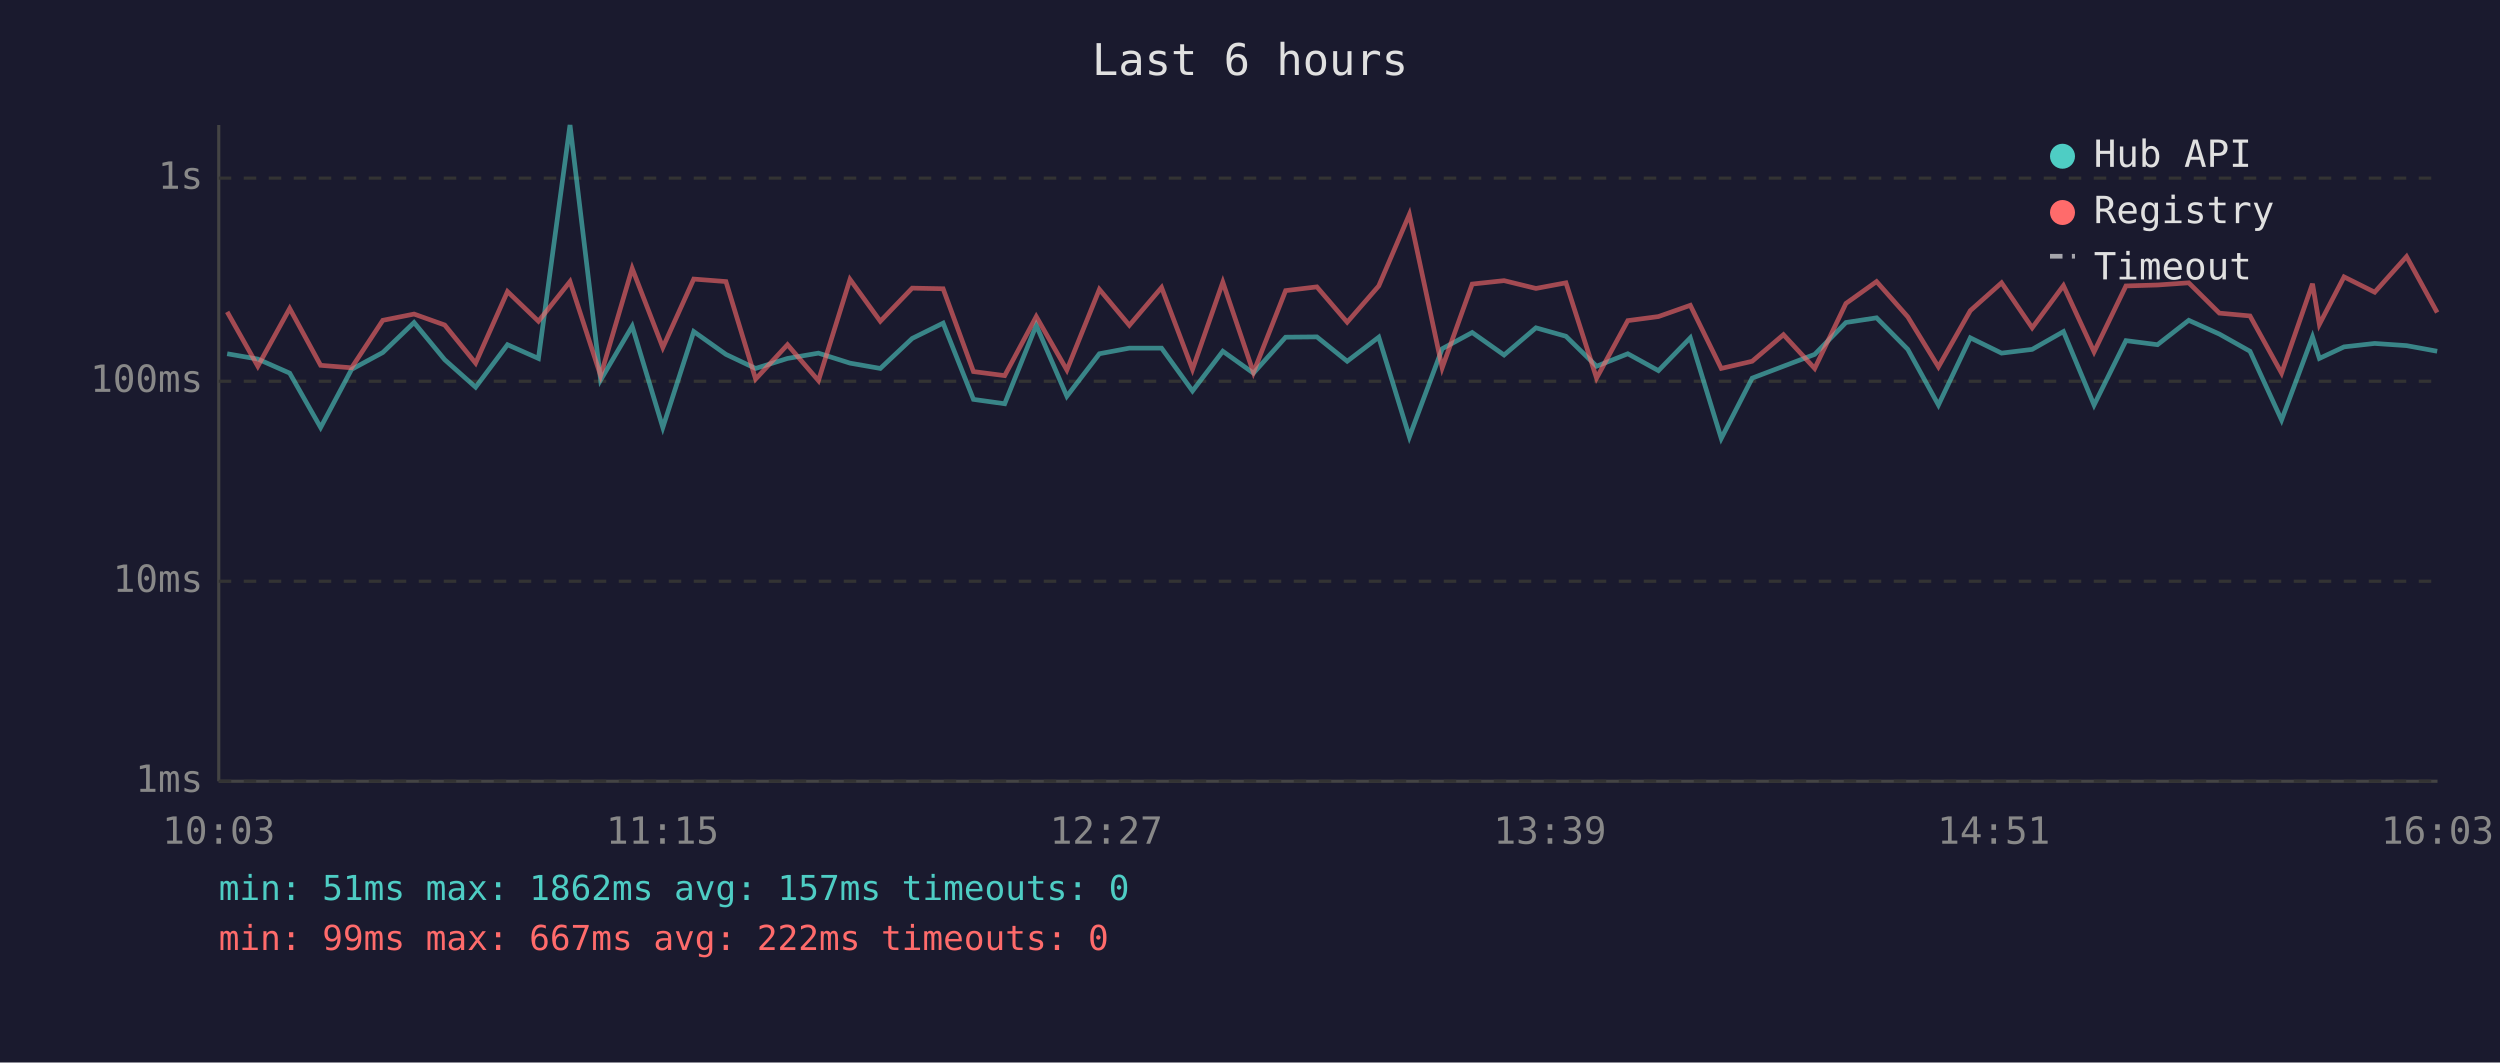
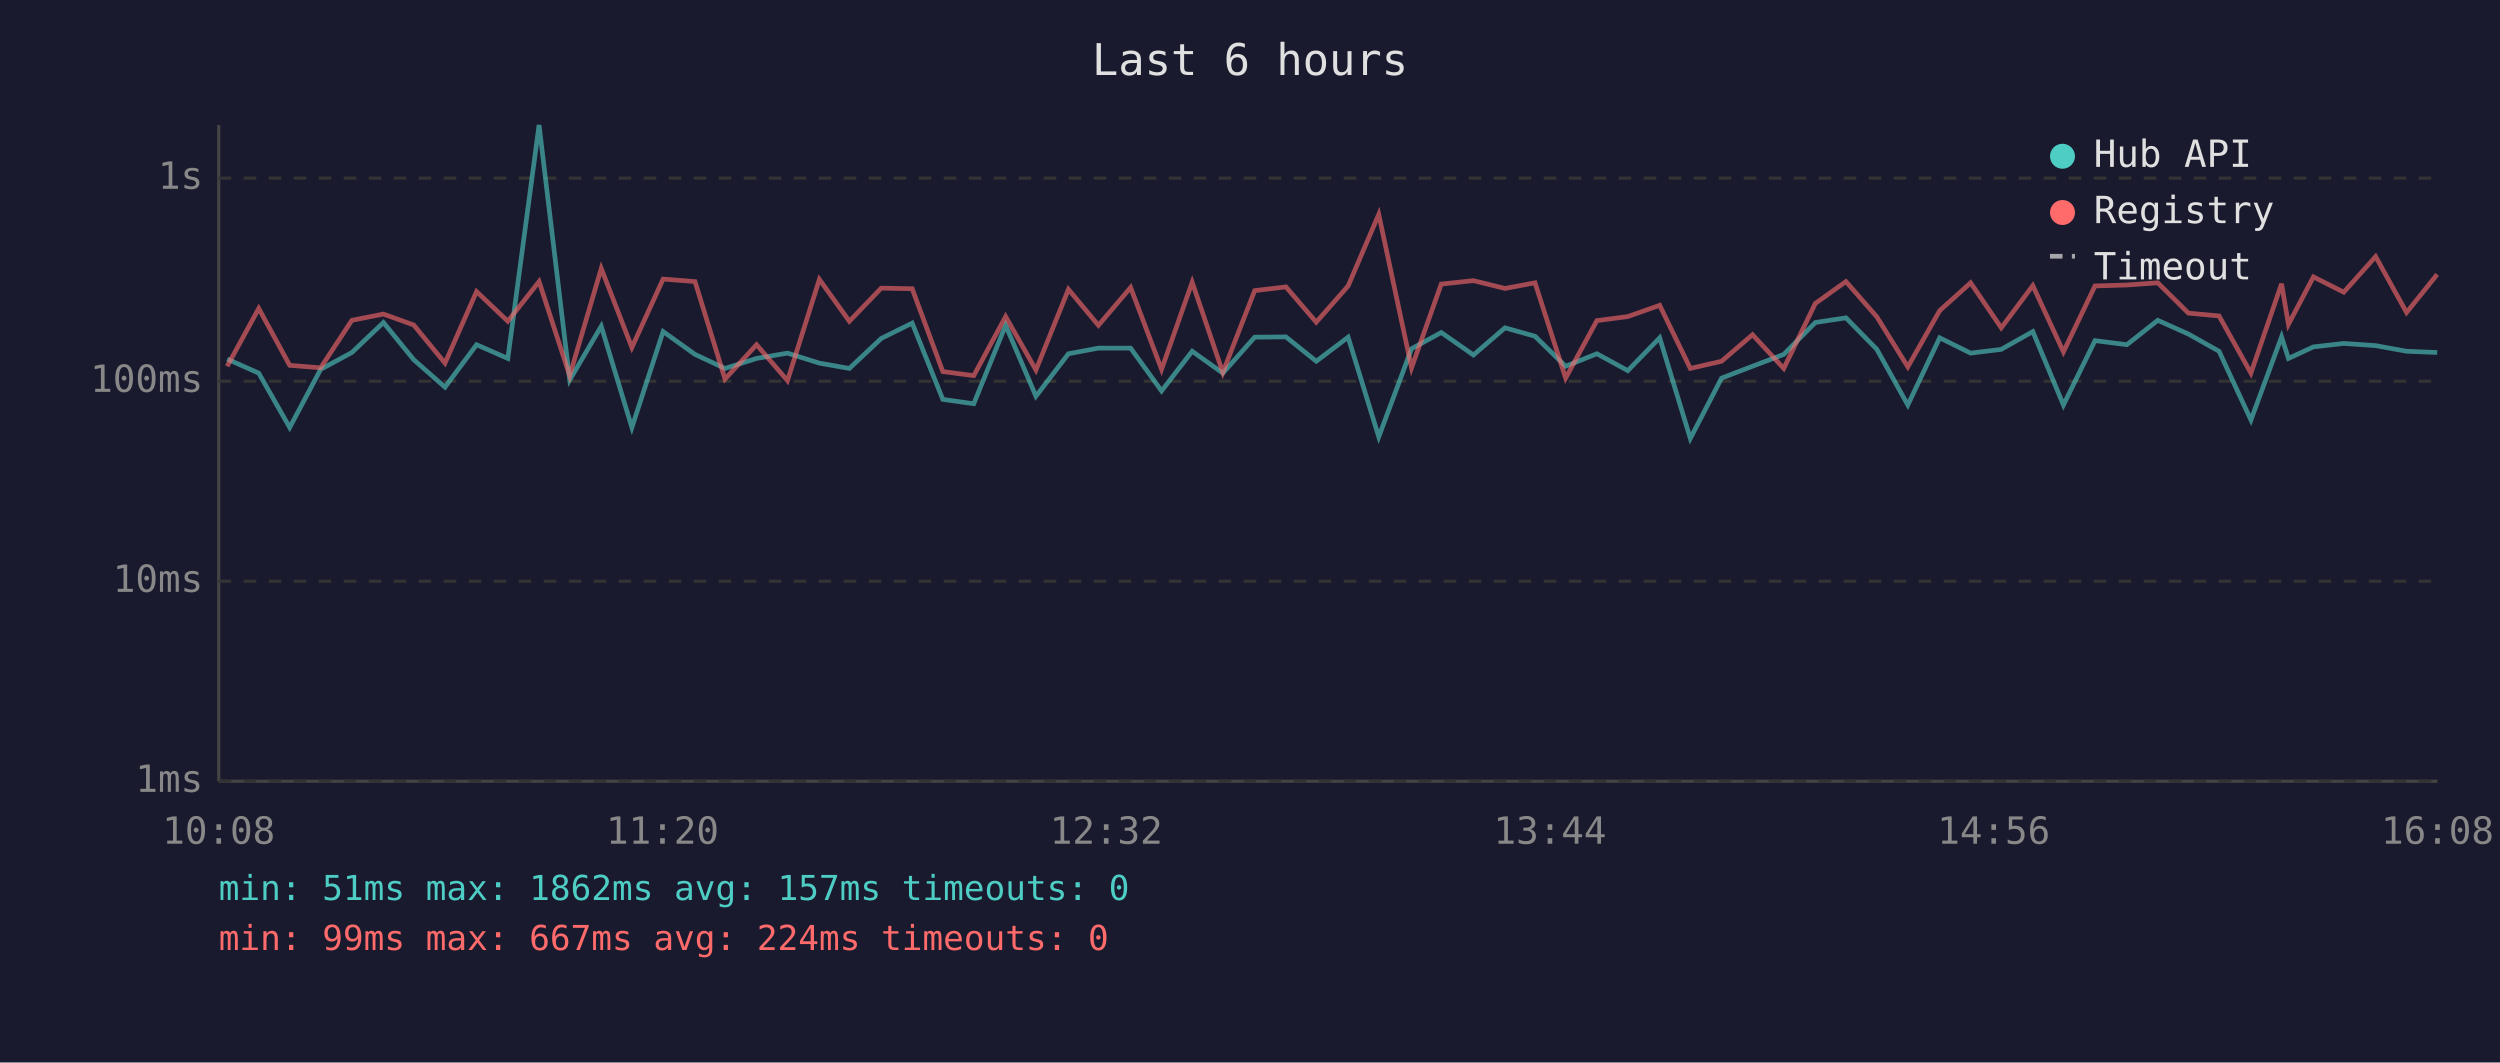
<svg xmlns="http://www.w3.org/2000/svg" viewBox="0 0 800 340" font-family="monospace" font-size="12">
  <rect width="800" height="340" fill="#1a1a2e" />
  <text x="400" y="24" fill="#e0e0e0" font-size="14" text-anchor="middle">Last 6 hours</text>
  <line x1="70" y1="40" x2="70" y2="250" stroke="#444" stroke-width="1" />
  <line x1="70" y1="250" x2="780" y2="250" stroke="#444" stroke-width="1" />
  <line x1="70" y1="250" x2="780" y2="250" stroke="#333" stroke-width="1" stroke-dasharray="4" />
  <text x="65" y="250" fill="#888" text-anchor="end" dominant-baseline="middle">1ms</text>
  <line x1="70" y1="186" x2="780" y2="186" stroke="#333" stroke-width="1" stroke-dasharray="4" />
  <text x="65" y="186" fill="#888" text-anchor="end" dominant-baseline="middle">10ms</text>
  <line x1="70" y1="122" x2="780" y2="122" stroke="#333" stroke-width="1" stroke-dasharray="4" />
  <text x="65" y="122" fill="#888" text-anchor="end" dominant-baseline="middle">100ms</text>
  <line x1="70" y1="57" x2="780" y2="57" stroke="#333" stroke-width="1" stroke-dasharray="4" />
  <text x="65" y="57" fill="#888" text-anchor="end" dominant-baseline="middle">1s</text>
-   <text x="70" y="270" fill="#888" text-anchor="middle">10:03</text>
-   <text x="212" y="270" fill="#888" text-anchor="middle">11:15</text>
-   <text x="354" y="270" fill="#888" text-anchor="middle">12:27</text>
-   <text x="496" y="270" fill="#888" text-anchor="middle">13:39</text>
-   <text x="638" y="270" fill="#888" text-anchor="middle">14:51</text>
-   <text x="780" y="270" fill="#888" text-anchor="middle">16:03</text>
-   <polyline points="72.7,113.2 82.5,114.9 92.7,119.4 102.6,136.8 112.5,118.2 122.5,112.8 132.5,103.2 142.3,115.1 152.2,123.9 162.4,110.3 172.3,114.7 182.4,40.0 192.2,121.6 202.3,104.4 212.1,136.8 222.0,106.1 232.3,113.4 241.8,117.9 252.0,114.7 261.9,113.0 272.0,116.2 281.7,117.9 291.9,108.3 301.8,103.4 311.5,127.8 321.5,129.2 331.6,104.1 341.4,126.8 351.8,113.2 361.4,111.4 371.7,111.4 381.6,125.1 391.3,112.4 401.1,119.4 411.4,107.9 421.4,107.8 431.1,115.6 441.2,107.9 451.0,139.8 461.5,111.6 471.1,106.4 481.3,113.6 491.5,104.9 501.1,107.6 510.9,117.2 520.9,113.2 530.7,118.6 540.9,108.1 550.8,140.3 560.7,121.0 570.7,117.2 580.7,113.4 590.7,103.2 600.5,101.7 610.5,111.8 620.3,129.6 630.5,108.1 640.5,113.0 650.3,111.8 660.3,106.1 670.1,129.6 680.3,109.0 690.4,110.3 700.4,102.5 710.2,106.9 720.0,112.4 730.1,134.4 740.0,107.8 742.2,114.7 750.1,111.0 759.9,109.9 770.1,110.6 779.9,112.4" fill="none" stroke="#4ecdc4" stroke-width="1.5" opacity="0.6" />
-   <polyline points="72.7,99.8 82.5,117.2 92.7,98.7 102.6,116.9 112.5,117.7 122.5,102.5 132.5,100.5 142.3,104.0 152.2,116.2 162.4,93.3 172.3,102.8 182.4,90.1 192.2,120.2 202.3,85.9 212.1,111.2 222.0,89.3 232.3,90.1 241.8,121.3 252.0,110.3 261.9,121.8 272.0,89.4 281.7,102.8 291.9,92.2 301.8,92.4 311.5,118.9 321.5,120.2 331.6,101.3 341.4,118.4 351.8,92.6 361.4,104.1 371.7,92.0 381.6,118.2 391.3,90.3 401.1,119.2 411.4,93.0 421.4,91.8 431.1,103.1 441.2,91.5 451.0,68.6 461.5,117.7 471.1,90.9 481.3,89.8 491.5,92.3 501.1,90.5 510.9,121.0 520.9,102.6 530.7,101.3 540.9,97.7 550.8,117.9 560.7,115.6 570.7,107.1 580.7,117.9 590.7,97.1 600.5,90.1 610.5,101.4 620.3,117.4 630.5,99.4 640.5,90.5 650.3,104.9 660.3,91.4 670.1,112.6 680.3,91.5 690.4,91.2 700.4,90.5 710.2,100.2 720.0,101.1 730.1,119.4 740.0,90.8 742.2,103.8 750.1,88.6 759.9,93.5 770.1,82.1 779.9,100.0" fill="none" stroke="#ff6b6b" stroke-width="1.5" opacity="0.6" />
+   <text x="70" y="270" fill="#888" text-anchor="middle">10:08</text>
+   <text x="212" y="270" fill="#888" text-anchor="middle">11:20</text>
+   <text x="354" y="270" fill="#888" text-anchor="middle">12:32</text>
+   <text x="496" y="270" fill="#888" text-anchor="middle">13:44</text>
+   <text x="638" y="270" fill="#888" text-anchor="middle">14:56</text>
+   <text x="780" y="270" fill="#888" text-anchor="middle">16:08</text>
+   <polyline points="72.7,114.9 82.8,119.4 92.7,136.8 102.6,118.2 112.6,112.8 122.7,103.2 132.4,115.1 142.4,123.9 152.5,110.3 162.5,114.7 172.5,40.0 182.3,121.6 192.4,104.4 202.2,136.8 212.2,106.1 222.4,113.4 232.0,117.9 242.1,114.7 252.0,113.0 262.2,116.2 271.8,117.9 282.0,108.3 291.9,103.4 301.7,127.8 311.6,129.2 321.8,104.1 331.5,126.8 341.9,113.2 351.5,111.4 361.8,111.4 371.7,125.1 381.5,112.4 391.3,119.4 401.5,107.9 411.5,107.8 421.2,115.6 431.4,107.9 441.2,139.8 451.7,111.6 461.2,106.4 471.5,113.6 481.6,104.9 491.2,107.6 501.0,117.2 511.0,113.2 520.9,118.6 531.1,108.1 540.9,140.3 550.9,121.0 560.8,117.2 570.8,113.4 580.9,103.2 590.7,101.7 600.6,111.8 610.5,129.6 620.7,108.1 630.6,113.0 640.4,111.8 650.5,106.1 660.3,129.6 670.4,109.0 680.6,110.3 690.5,102.5 700.3,106.9 710.1,112.4 720.3,134.4 730.1,107.8 732.3,114.7 740.3,111.0 750.0,109.9 760.2,110.6 770.1,112.4 779.9,112.8" fill="none" stroke="#4ecdc4" stroke-width="1.5" opacity="0.6" />
+   <polyline points="72.7,117.2 82.8,98.7 92.7,116.9 102.6,117.7 112.6,102.5 122.7,100.5 132.4,104.0 142.4,116.2 152.5,93.3 162.5,102.8 172.5,90.1 182.3,120.2 192.4,85.9 202.2,111.2 212.2,89.3 222.4,90.1 232.0,121.3 242.1,110.3 252.0,121.8 262.2,89.4 271.8,102.8 282.0,92.2 291.9,92.4 301.7,118.9 311.6,120.2 321.8,101.3 331.5,118.4 341.9,92.6 351.5,104.1 361.8,92.0 371.7,118.2 381.5,90.3 391.3,119.2 401.5,93.0 411.5,91.8 421.2,103.1 431.4,91.5 441.2,68.6 451.7,117.7 461.2,90.9 471.5,89.8 481.6,92.3 491.2,90.5 501.0,121.0 511.0,102.6 520.9,101.3 531.1,97.7 540.9,117.9 550.9,115.6 560.8,107.1 570.8,117.9 580.9,97.1 590.7,90.1 600.6,101.4 610.5,117.4 620.7,99.4 630.6,90.5 640.4,104.9 650.5,91.4 660.3,112.6 670.4,91.5 680.6,91.2 690.5,90.5 700.3,100.2 710.1,101.1 720.3,119.4 730.1,90.8 732.3,103.8 740.3,88.6 750.0,93.5 760.2,82.1 770.1,100.0 779.9,87.8" fill="none" stroke="#ff6b6b" stroke-width="1.5" opacity="0.6" />
  <circle cx="660" cy="50" r="4" fill="#4ecdc4" />
  <text x="670" y="50" fill="#e0e0e0" dominant-baseline="middle">Hub API</text>
  <circle cx="660" cy="68" r="4" fill="#ff6b6b" />
  <text x="670" y="68" fill="#e0e0e0" dominant-baseline="middle">Registry</text>
  <line x1="656" y1="82" x2="664" y2="82" stroke="#e0e0e0" stroke-width="1.5" stroke-dasharray="4,3" opacity="0.7" />
  <text x="670" y="86" fill="#e0e0e0" dominant-baseline="middle">Timeout</text>
  <text x="70" y="288" fill="#4ecdc4" font-size="11">min: 51ms  max: 1862ms  avg: 157ms  timeouts: 0</text>
-   <text x="70" y="304" fill="#ff6b6b" font-size="11">min: 99ms  max: 667ms  avg: 222ms  timeouts: 0</text>
+   <text x="70" y="304" fill="#ff6b6b" font-size="11">min: 99ms  max: 667ms  avg: 224ms  timeouts: 0</text>
</svg>
